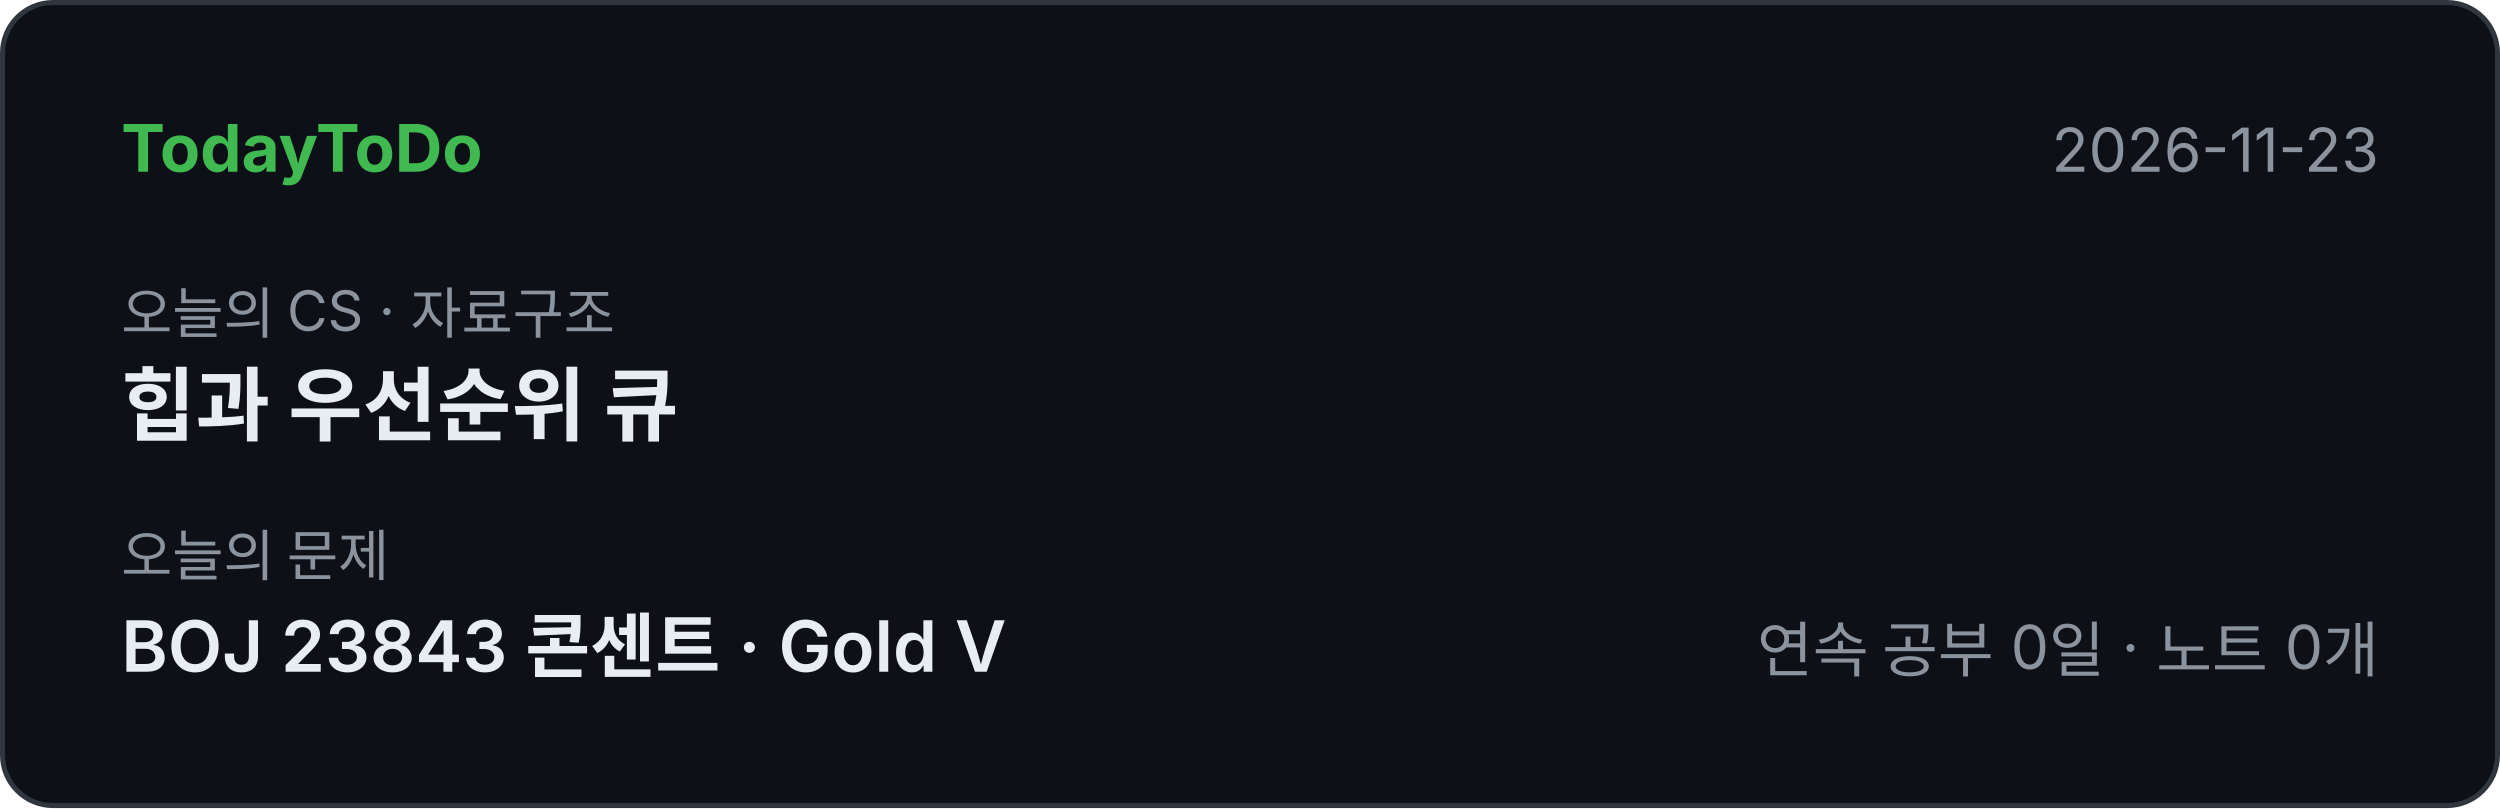
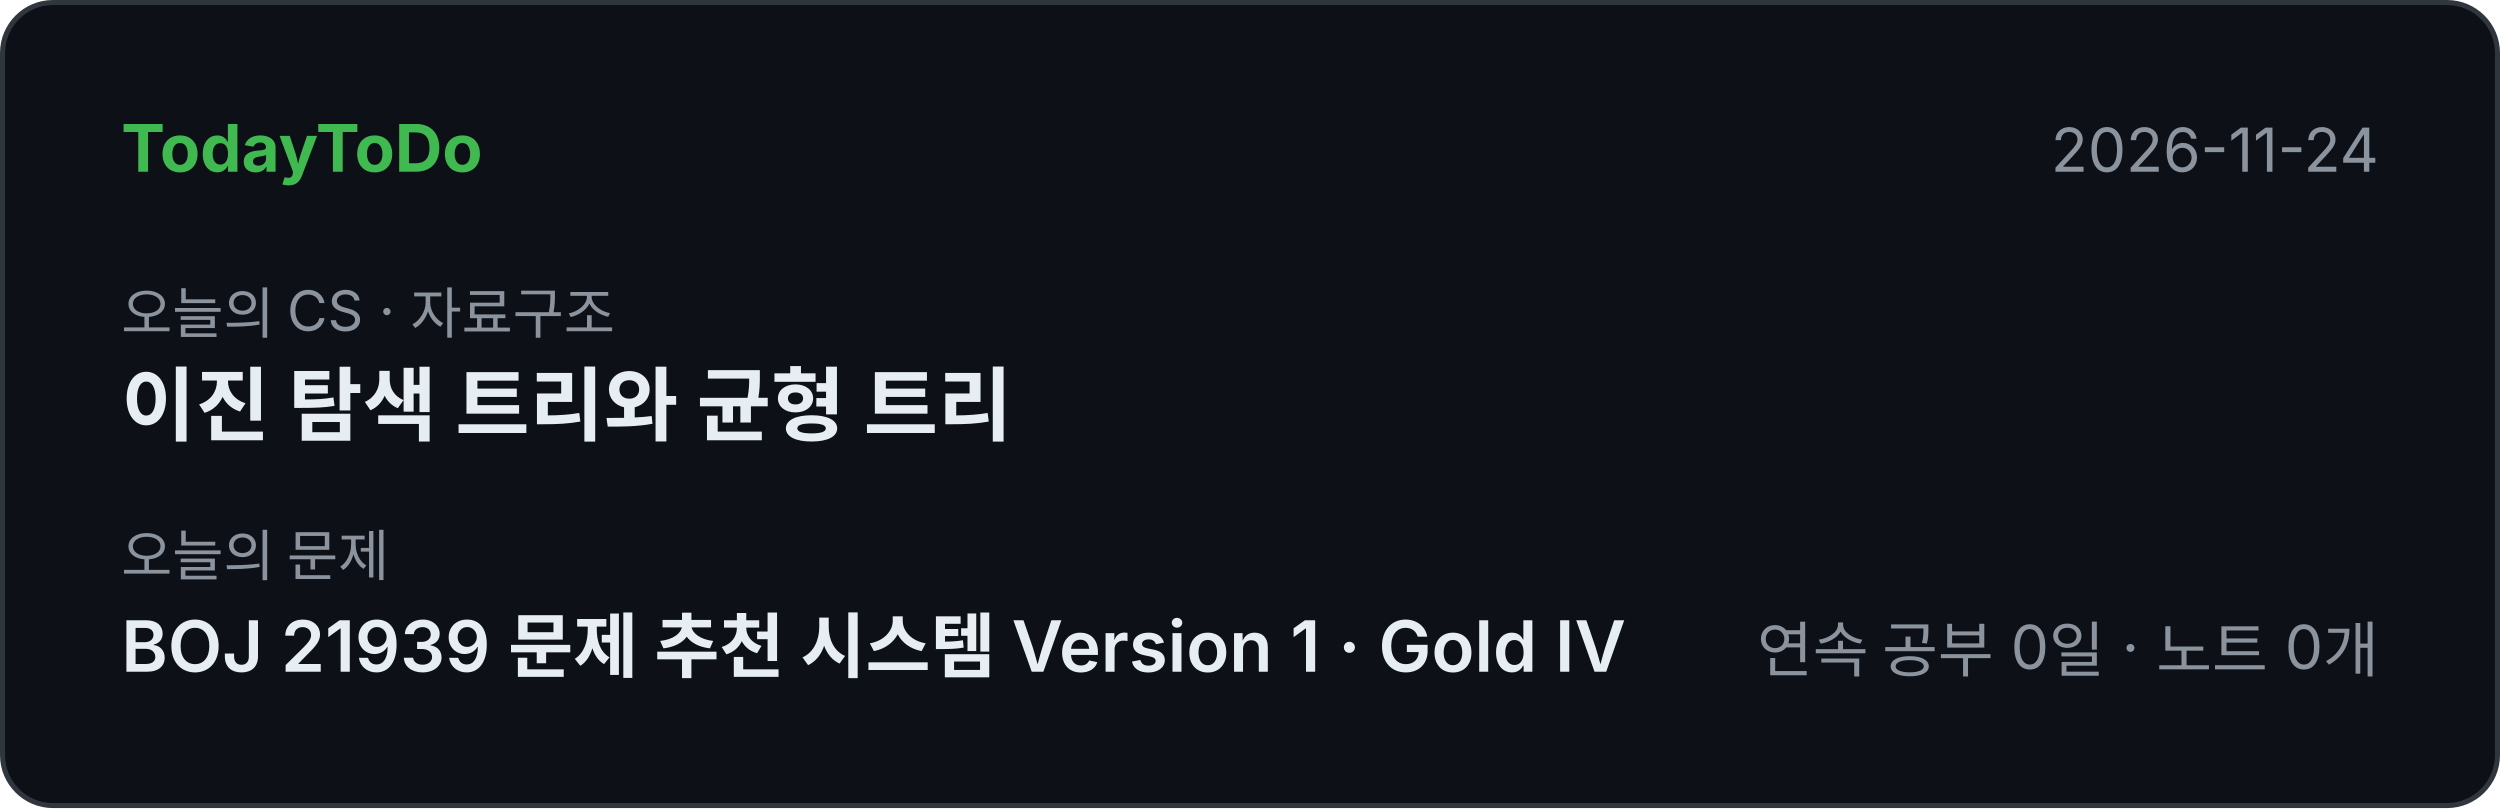
<svg xmlns="http://www.w3.org/2000/svg" width="495" height="160" viewBox="0 0 495 160" font-family="-apple-system,'Segoe UI','Apple SD Gothic Neo','Malgun Gothic','Noto Sans KR',sans-serif">
  <rect x="0.5" y="0.5" width="494" height="159" rx="10" fill="#0d1117" stroke="#30363d" />
  <text x="24" y="34" font-size="13" font-weight="700" fill="#3fb950">TodayToDo</text>
-   <text x="471" y="34" font-size="12" fill="#8b949e" text-anchor="end">2026-11-23</text>
+   <text x="471" y="34" font-size="12" fill="#8b949e" text-anchor="end">2026-11-24</text>
  <text x="24" y="66" font-size="11" fill="#8b949e">오늘의 CS · 자료구조</text>
-   <text x="24" y="86" font-size="16" font-weight="700" fill="#e6edf3">힙과 우선순위 큐</text>
+   <text x="24" y="86" font-size="16" font-weight="700" fill="#e6edf3">이진 탐색 트리와 균형 트리</text>
  <text x="24" y="114" font-size="11" fill="#8b949e">오늘의 문제</text>
-   <text x="24" y="133" font-size="14" font-weight="600" fill="#e6edf3">BOJ 23843 콘센트  ·  Gold V</text>
+   <text x="24" y="133" font-size="14" font-weight="600" fill="#e6edf3">BOJ 21939 문제 추천 시스템 Version 1  ·  Gold IV</text>
  <text x="471" y="133" font-size="12" fill="#8b949e" text-anchor="end">연속 공부 0일 · 노트 0개</text>
</svg>
